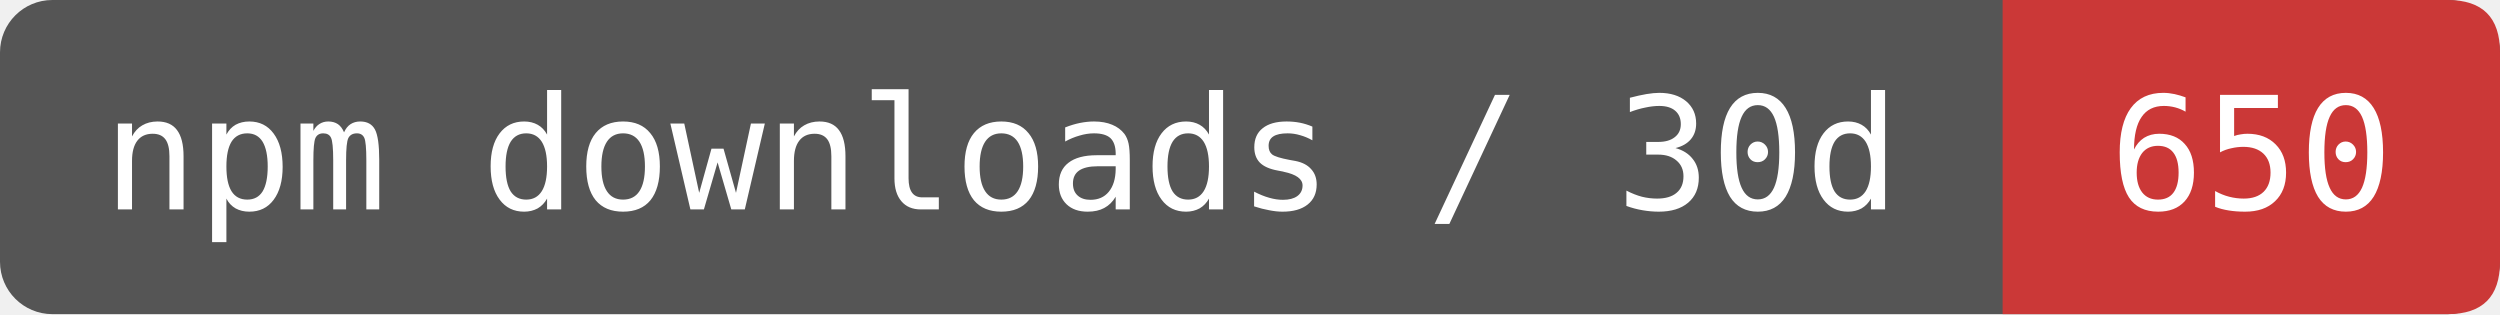
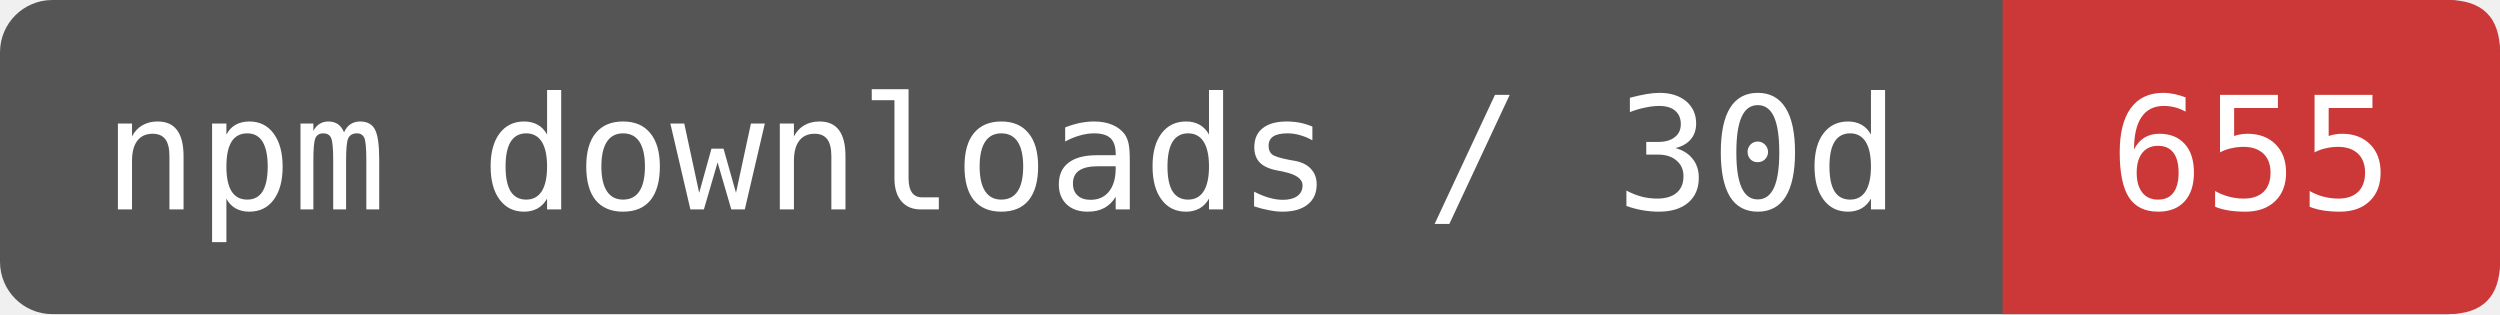
- <svg xmlns="http://www.w3.org/2000/svg" width="191" height="24" viewBox="0 0 191 24" role="img" aria-label="npm downloads / 30d: 650">
+ <svg xmlns="http://www.w3.org/2000/svg" width="191" height="24" viewBox="0 0 191 24" role="img" aria-label="npm downloads / 30d: 655">
  <rect width="191" height="24" rx="4" fill="#555" />
  <path d="M153 0H187Q191 0 191 4V20Q191 24 187 24H153Z" fill="#CB3837" />
  <g fill="#fff" font-family="DejaVu Sans Mono,monospace" font-size="12" text-anchor="middle">
    <text x="76.5" y="16">npm downloads / 30d</text>
-     <text x="172" y="16">650</text>
+     <text x="172" y="16">655</text>
  </g>
</svg>
